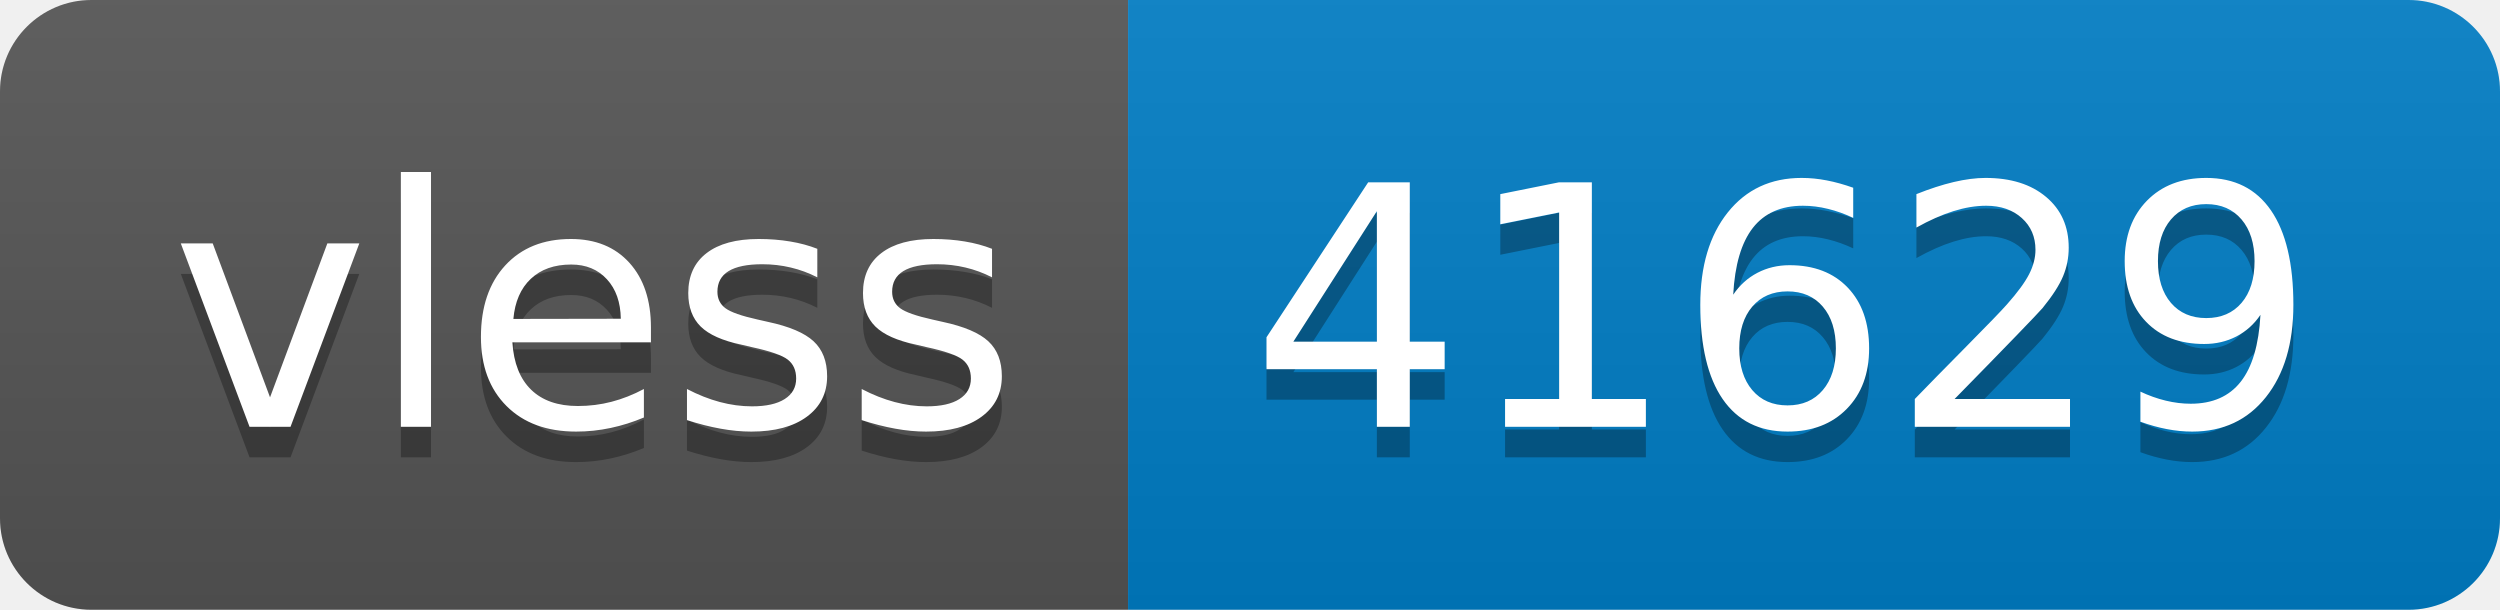
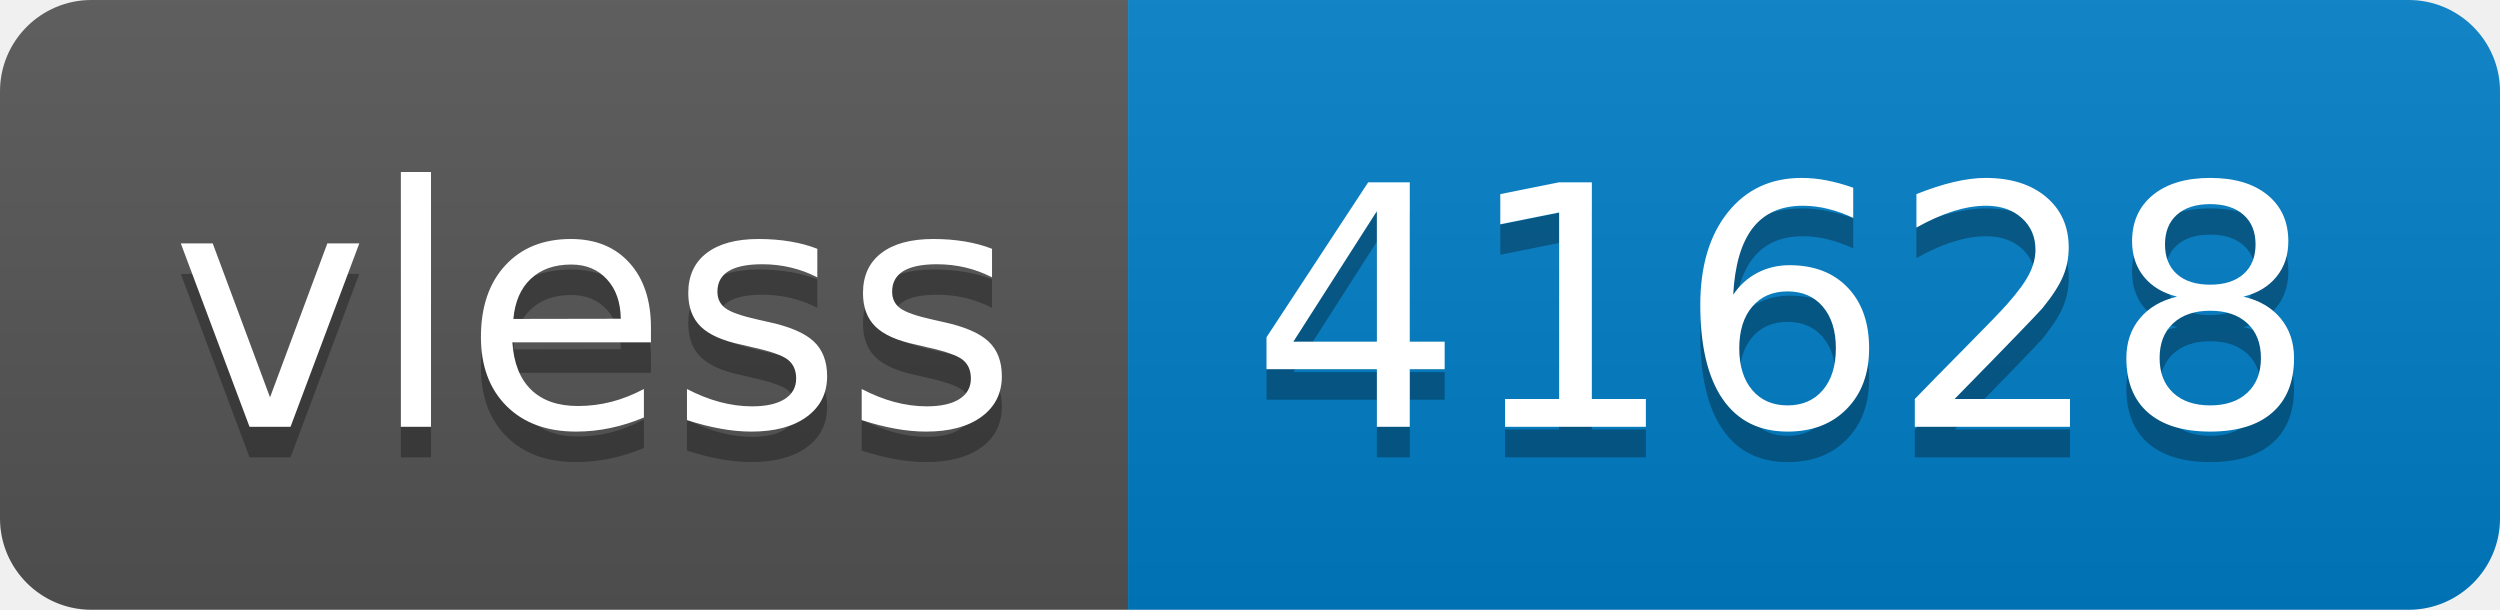
- <svg xmlns="http://www.w3.org/2000/svg" width="82" height="20" role="img" aria-label="vless: 41629">
+ <svg xmlns="http://www.w3.org/2000/svg" width="82" height="20" role="img" aria-label="vless: 41628">
  <linearGradient id="s" x2="0" y2="100%">
    <stop offset="0" stop-color="#bbb" stop-opacity=".1" />
    <stop offset="1" stop-opacity=".1" />
  </linearGradient>
  <clipPath id="r">
    <rect width="82" height="20" rx="3" fill="#fff" />
  </clipPath>
  <g clip-path="url(#r)">
    <rect width="37" height="20" fill="#555" />
    <rect x="37" width="45" height="20" fill="#007ec6" />
    <rect width="82" height="20" fill="url(#s)" />
  </g>
  <g fill="#fff" text-anchor="middle" font-family="Verdana,Geneva,DejaVu Sans,sans-serif" text-rendering="geometricPrecision" font-size="110">
    <text aria-hidden="true" x="195" y="150" fill="#010101" fill-opacity=".3" transform="scale(.1)" textLength="270">vless</text>
    <text x="195" y="140" transform="scale(.1)" fill="#fff" textLength="270">vless</text>
-     <text aria-hidden="true" x="585" y="150" fill="#010101" fill-opacity=".3" transform="scale(.1)" textLength="350">41629</text>
-     <text x="585" y="140" transform="scale(.1)" fill="#fff" textLength="350">41629</text>
+     <text aria-hidden="true" x="585" y="150" fill="#010101" fill-opacity=".3" transform="scale(.1)" textLength="350">41628</text>
+     <text x="585" y="140" transform="scale(.1)" fill="#fff" textLength="350">41628</text>
  </g>
</svg>
